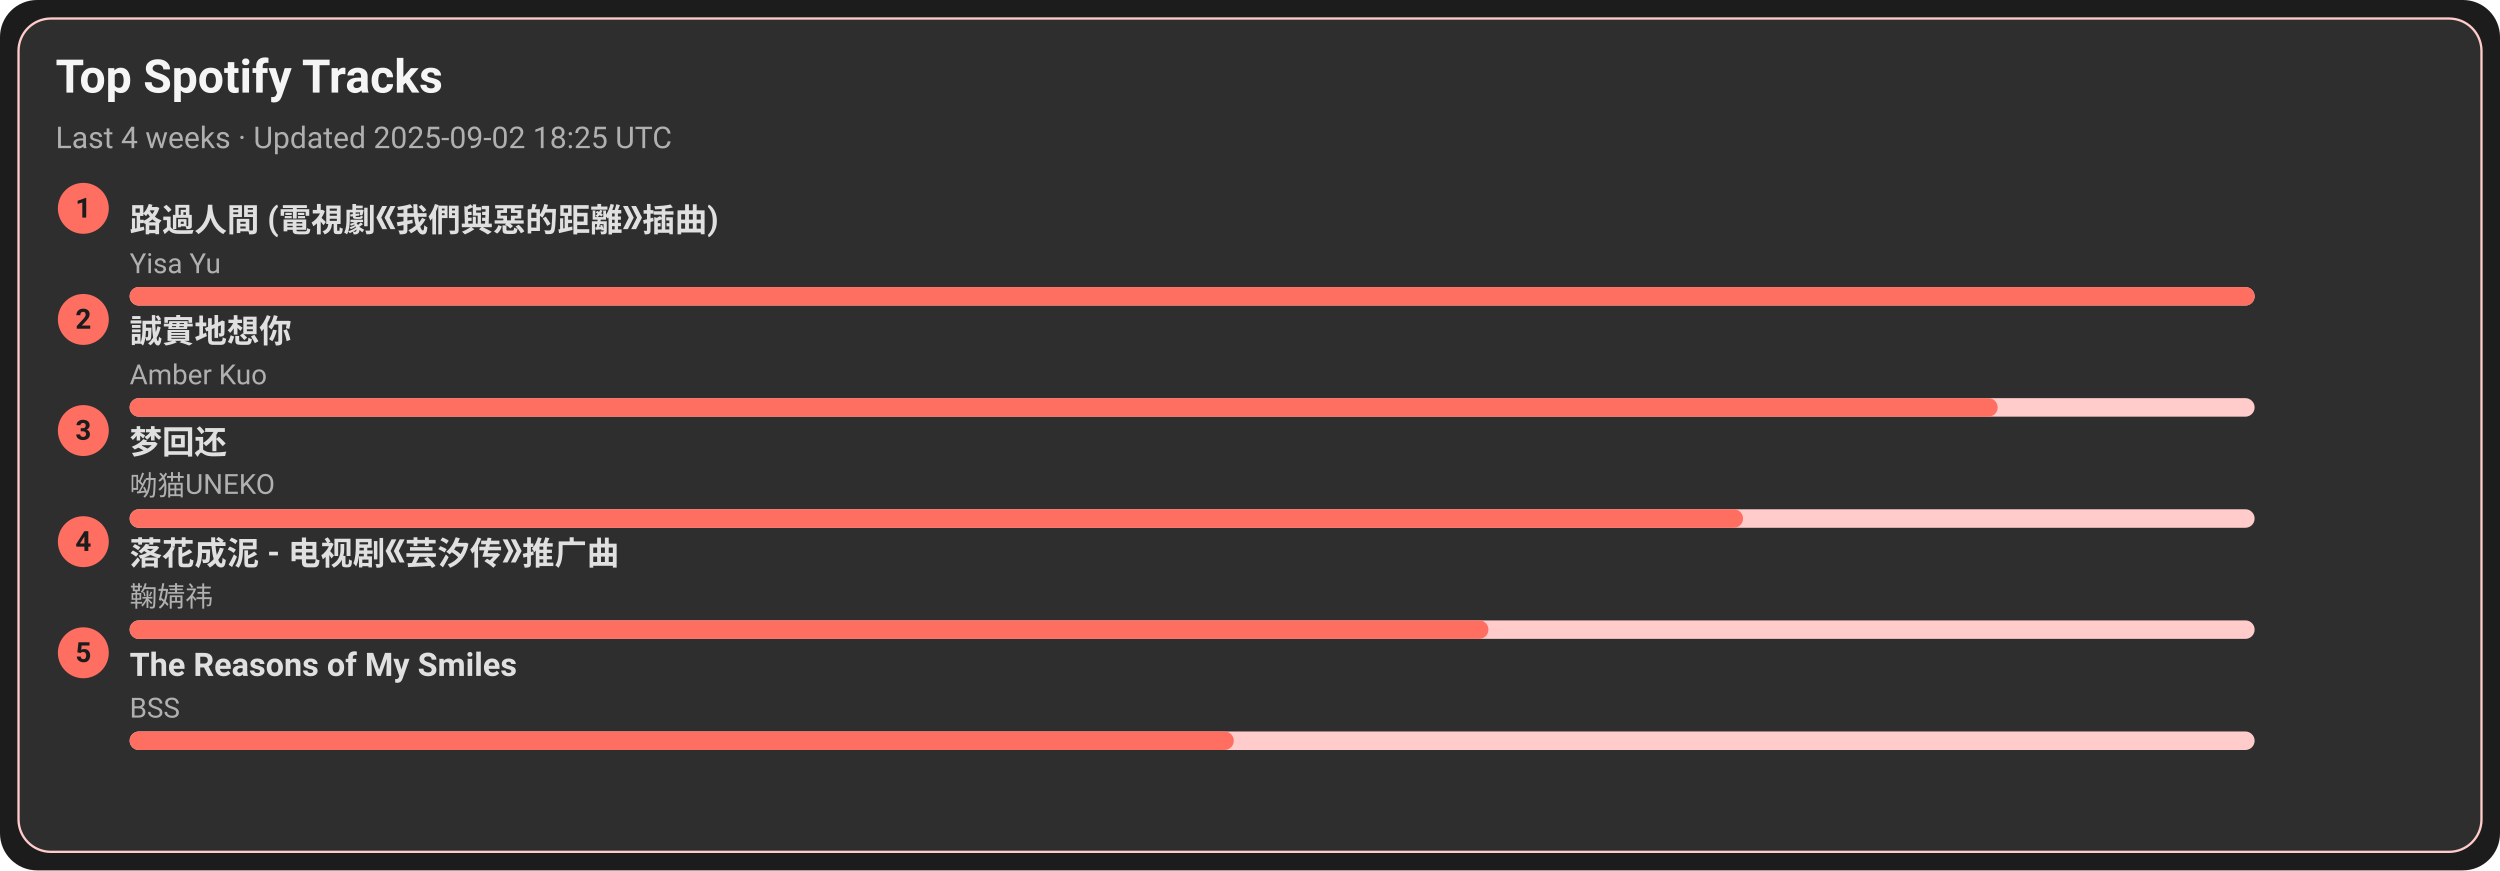
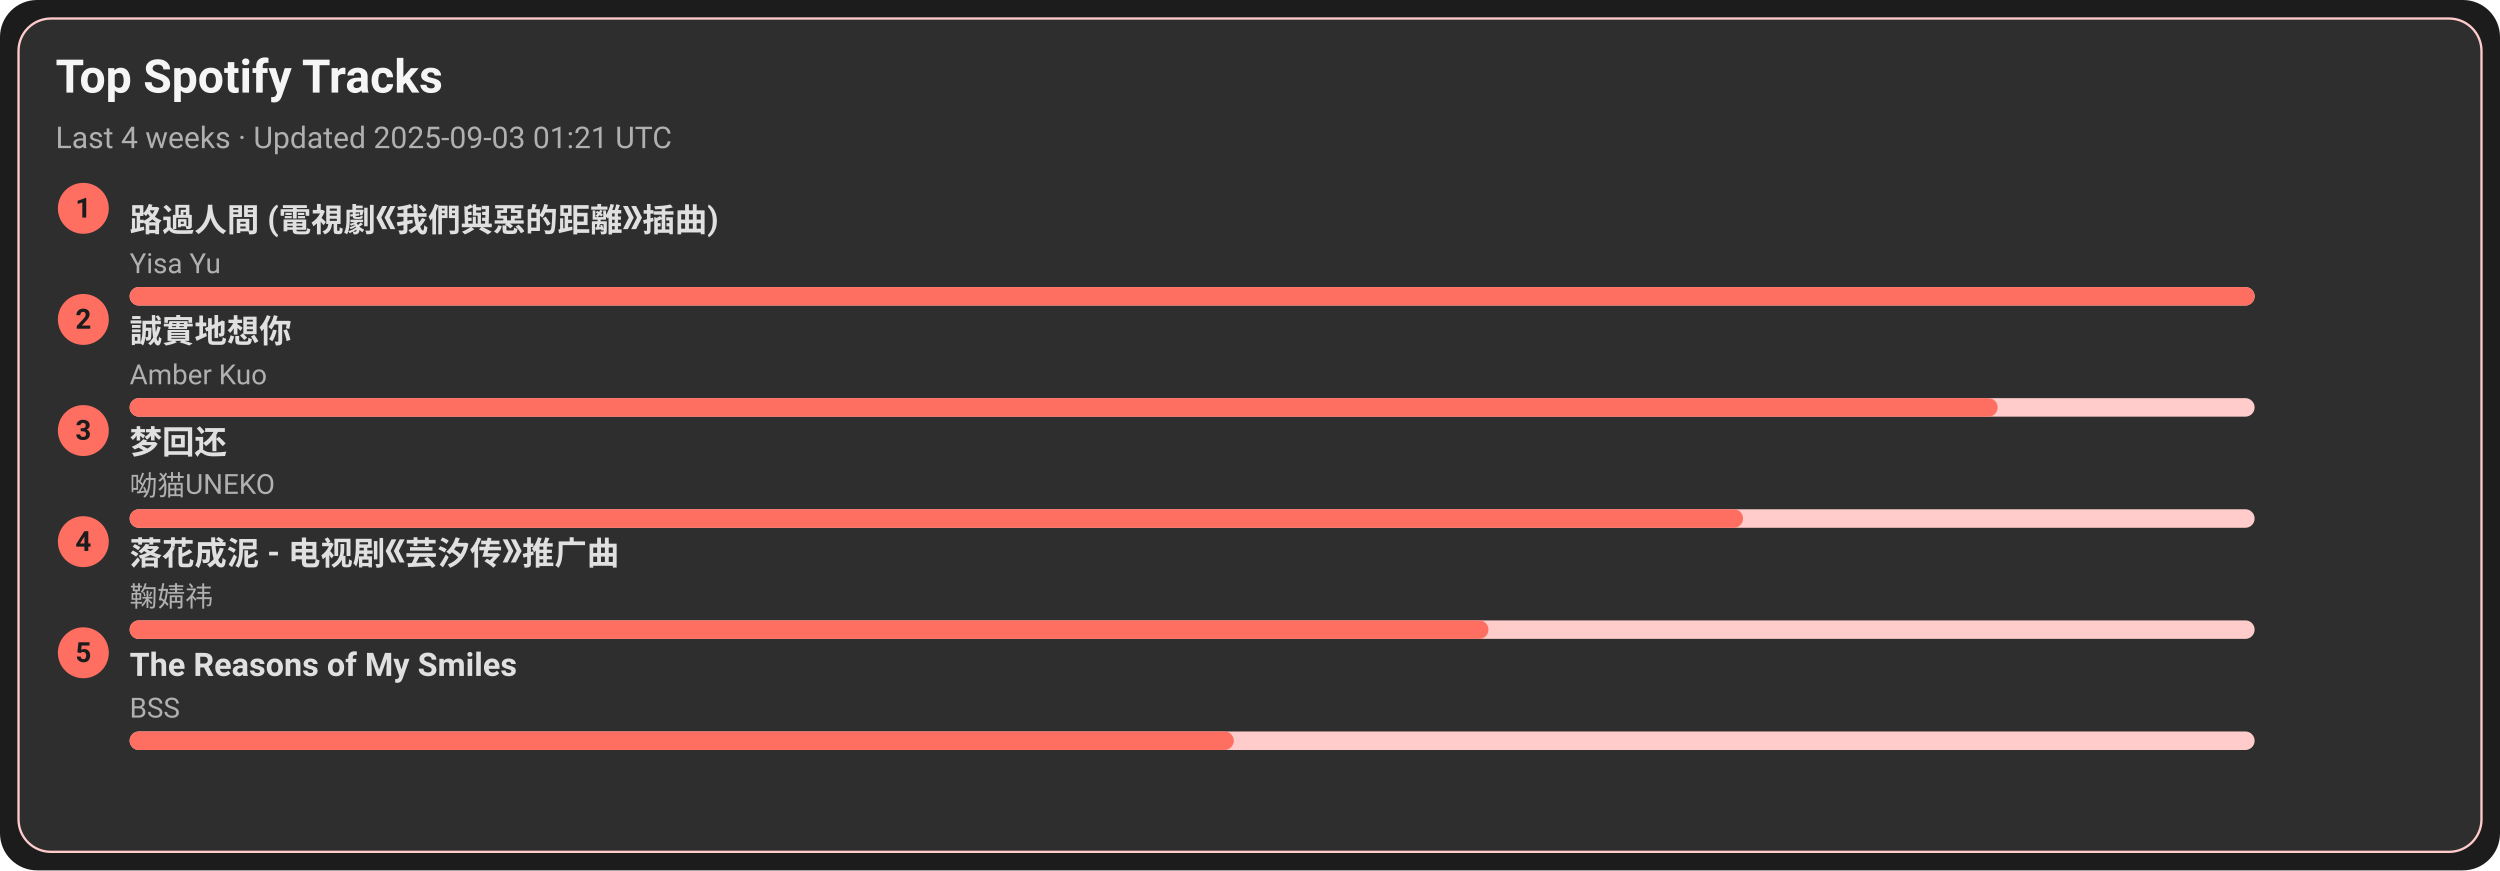
<svg xmlns="http://www.w3.org/2000/svg" width="1080" height="376" viewBox="0 0 1080 376">
  <style>text{font-family:-apple-system,BlinkMacSystemFont,Segoe UI,Roboto,Ubuntu,Helvetica Neue,Arial,Noto Sans,sans-serif}</style>
  <rect width="1080" height="376" rx="16" fill="#1c1c1c" />
  <rect x="8" y="8" width="1064" height="360" rx="14" fill="#2e2e2e" stroke="#ffcccb" />
  <text x="24" y="40" font-size="20" fill="#f5f5f5" font-weight="600">Top Spotify Tracks</text>
-   <text x="24" y="64" font-size="13" fill="#b0b0b0">Last 4 weeks · Updated 2025-09-02 18:25 UTC</text>
+   <text x="24" y="64" font-size="13" fill="#b0b0b0">Last 4 weeks · Updated 2025-09-03 01:21 UTC</text>
  <circle cx="36" cy="90" r="11" fill="#ff6f61" />
  <text x="36" y="94" text-anchor="middle" font-size="12" fill="#1c1c1c" font-weight="700">1</text>
  <a href="https://open.spotify.com/track/1ZSleGniKMWNrWvK5cGALO" target="_blank" rel="noopener noreferrer">
    <text x="56" y="100" font-size="14" fill="#e0e0e0" font-weight="600">路過人間 (電視劇《我們與惡的距離》插曲)</text>
  </a>
  <text x="56" y="118" font-size="12" fill="#b0b0b0">Yisa Yu</text>
  <rect x="56" y="124" width="918" height="8" rx="4" fill="#ffcccb" />
  <rect x="56" y="124" width="918" height="8" rx="4" fill="#ff6f61" />
  <circle cx="36" cy="138" r="11" fill="#ff6f61" />
  <text x="36" y="142" text-anchor="middle" font-size="12" fill="#1c1c1c" font-weight="700">2</text>
  <a href="https://open.spotify.com/track/1SPZzj8QzOwZoAGKXMGLGJ" target="_blank" rel="noopener noreferrer">
    <text x="56" y="148" font-size="14" fill="#e0e0e0" font-weight="600">誠實地想你</text>
  </a>
  <text x="56" y="166" font-size="12" fill="#b0b0b0">Amber Kuo</text>
  <rect x="56" y="172" width="918" height="8" rx="4" fill="#ffcccb" />
  <rect x="56" y="172" width="807" height="8" rx="4" fill="#ff6f61" />
  <circle cx="36" cy="186" r="11" fill="#ff6f61" />
  <text x="36" y="190" text-anchor="middle" font-size="12" fill="#1c1c1c" font-weight="700">3</text>
  <a href="https://open.spotify.com/track/6jTK3YxlFysC8g0Ye9tbPK" target="_blank" rel="noopener noreferrer">
    <text x="56" y="196" font-size="14" fill="#e0e0e0" font-weight="600">梦回还</text>
  </a>
  <text x="56" y="214" font-size="12" fill="#b0b0b0">呦猫UNEKO</text>
  <rect x="56" y="220" width="918" height="8" rx="4" fill="#ffcccb" />
  <rect x="56" y="220" width="697" height="8" rx="4" fill="#ff6f61" />
  <circle cx="36" cy="234" r="11" fill="#ff6f61" />
  <text x="36" y="238" text-anchor="middle" font-size="12" fill="#1c1c1c" font-weight="700">4</text>
  <a href="https://open.spotify.com/track/3kOZsJz3crGIWWHeoCNa0O" target="_blank" rel="noopener noreferrer">
    <text x="56" y="244" font-size="14" fill="#e0e0e0" font-weight="600">落花成泥 - 电视剧《芸汐传》推广曲</text>
  </a>
  <text x="56" y="262" font-size="12" fill="#b0b0b0">鞠婧祎</text>
  <rect x="56" y="268" width="918" height="8" rx="4" fill="#ffcccb" />
  <rect x="56" y="268" width="587" height="8" rx="4" fill="#ff6f61" />
  <circle cx="36" cy="282" r="11" fill="#ff6f61" />
  <text x="36" y="286" text-anchor="middle" font-size="12" fill="#1c1c1c" font-weight="700">5</text>
  <a href="https://open.spotify.com/track/1amowbJ9HHFFSFdg2ubM7G" target="_blank" rel="noopener noreferrer">
    <text x="56" y="292" font-size="14" fill="#e0e0e0" font-weight="600">The Reasons of My Smiles</text>
  </a>
  <text x="56" y="310" font-size="12" fill="#b0b0b0">BSS</text>
  <rect x="56" y="316" width="918" height="8" rx="4" fill="#ffcccb" />
  <rect x="56" y="316" width="477" height="8" rx="4" fill="#ff6f61" />
</svg>
